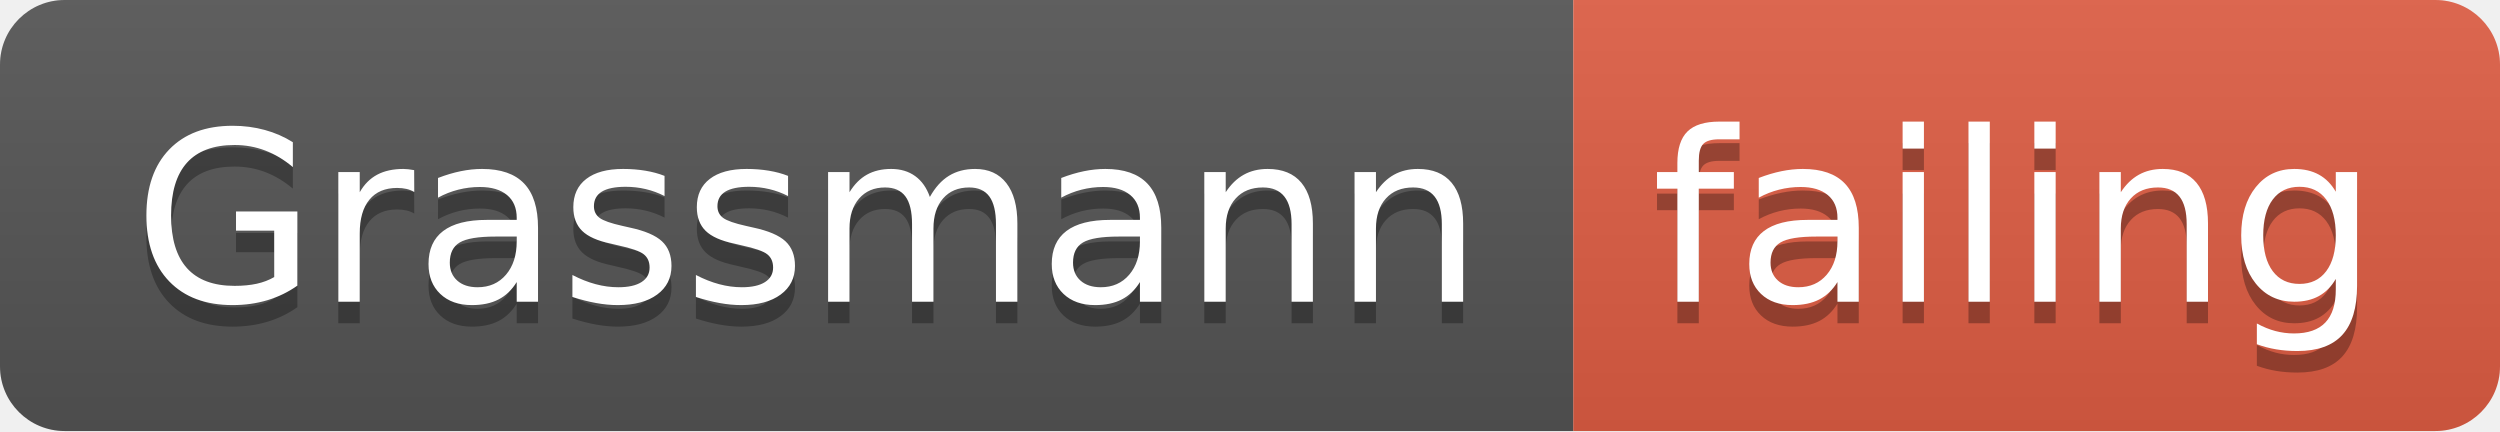
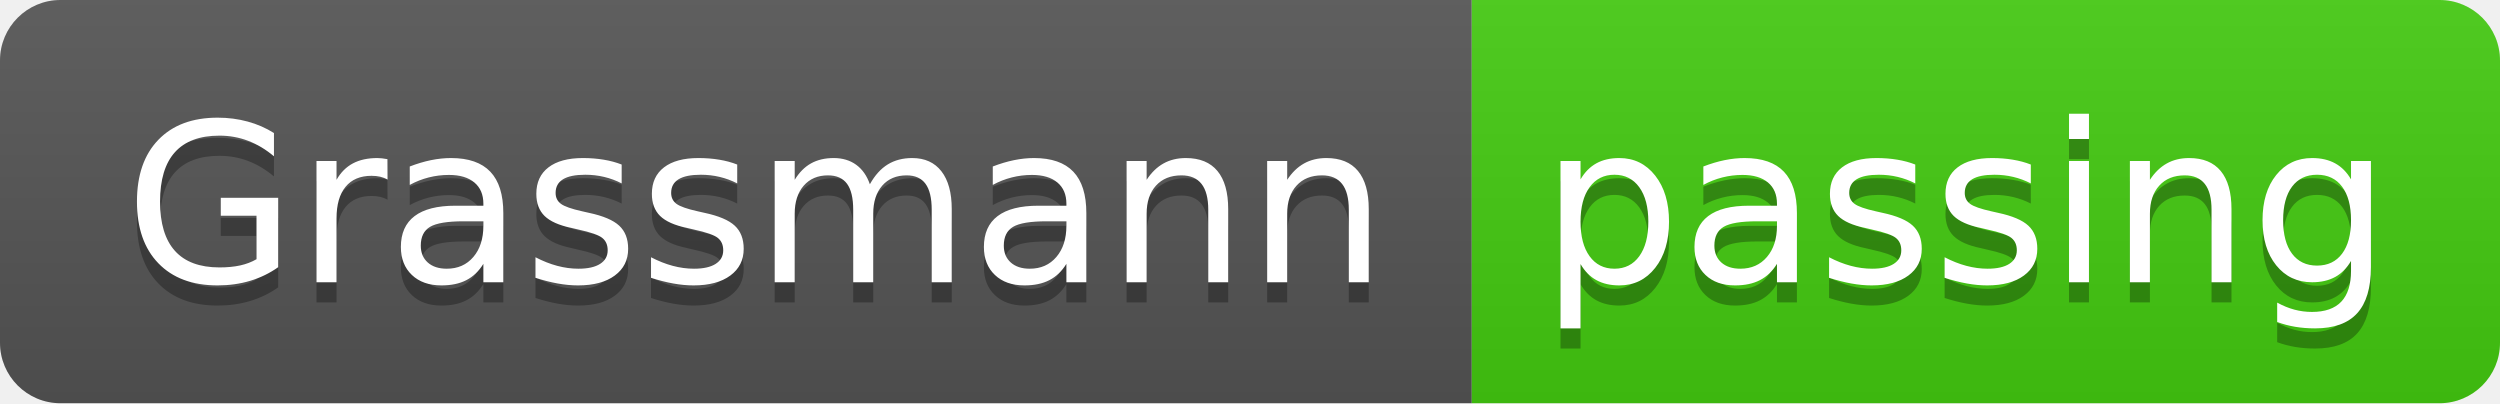
- <svg xmlns="http://www.w3.org/2000/svg" width="116" height="20">
+ <svg xmlns="http://www.w3.org/2000/svg" width="124" height="20">
  <linearGradient id="smooth" x2="0" y2="100%">
    <stop offset="0" stop-color="#bbb" stop-opacity=".1" />
    <stop offset="1" stop-opacity=".1" />
  </linearGradient>
  <clipPath id="round">
-     <rect width="116" height="20" rx="3" fill="#fff" />
+     <rect width="124" height="20" rx="3" fill="#fff" />
  </clipPath>
  <g clip-path="url(#round)">
    <rect width="73" height="20" fill="#555" />
-     <rect x="73" width="43" height="20" fill="#e05d44" />
-     <rect width="116" height="20" fill="url(#smooth)" />
+     <rect x="73" width="51" height="20" fill="#4c1" />
+     <rect width="124" height="20" fill="url(#smooth)" />
  </g>
  <g fill="#fff" text-anchor="middle" font-family="DejaVu Sans,Verdana,Geneva,sans-serif" font-size="110">
    <text x="375" y="150" fill="#010101" fill-opacity=".3" transform="scale(0.1)" textLength="630" lengthAdjust="spacing">Grassmann</text>
    <text x="375" y="140" transform="scale(0.1)" textLength="630" lengthAdjust="spacing">Grassmann</text>
-     <text x="935" y="150" fill="#010101" fill-opacity=".3" transform="scale(0.1)" textLength="330" lengthAdjust="spacing">failing</text>
-     <text x="935" y="140" transform="scale(0.1)" textLength="330" lengthAdjust="spacing">failing</text>
+     <text x="975" y="150" fill="#010101" fill-opacity=".3" transform="scale(0.1)" textLength="410" lengthAdjust="spacing">passing</text>
+     <text x="975" y="140" transform="scale(0.1)" textLength="410" lengthAdjust="spacing">passing</text>
  </g>
</svg>
